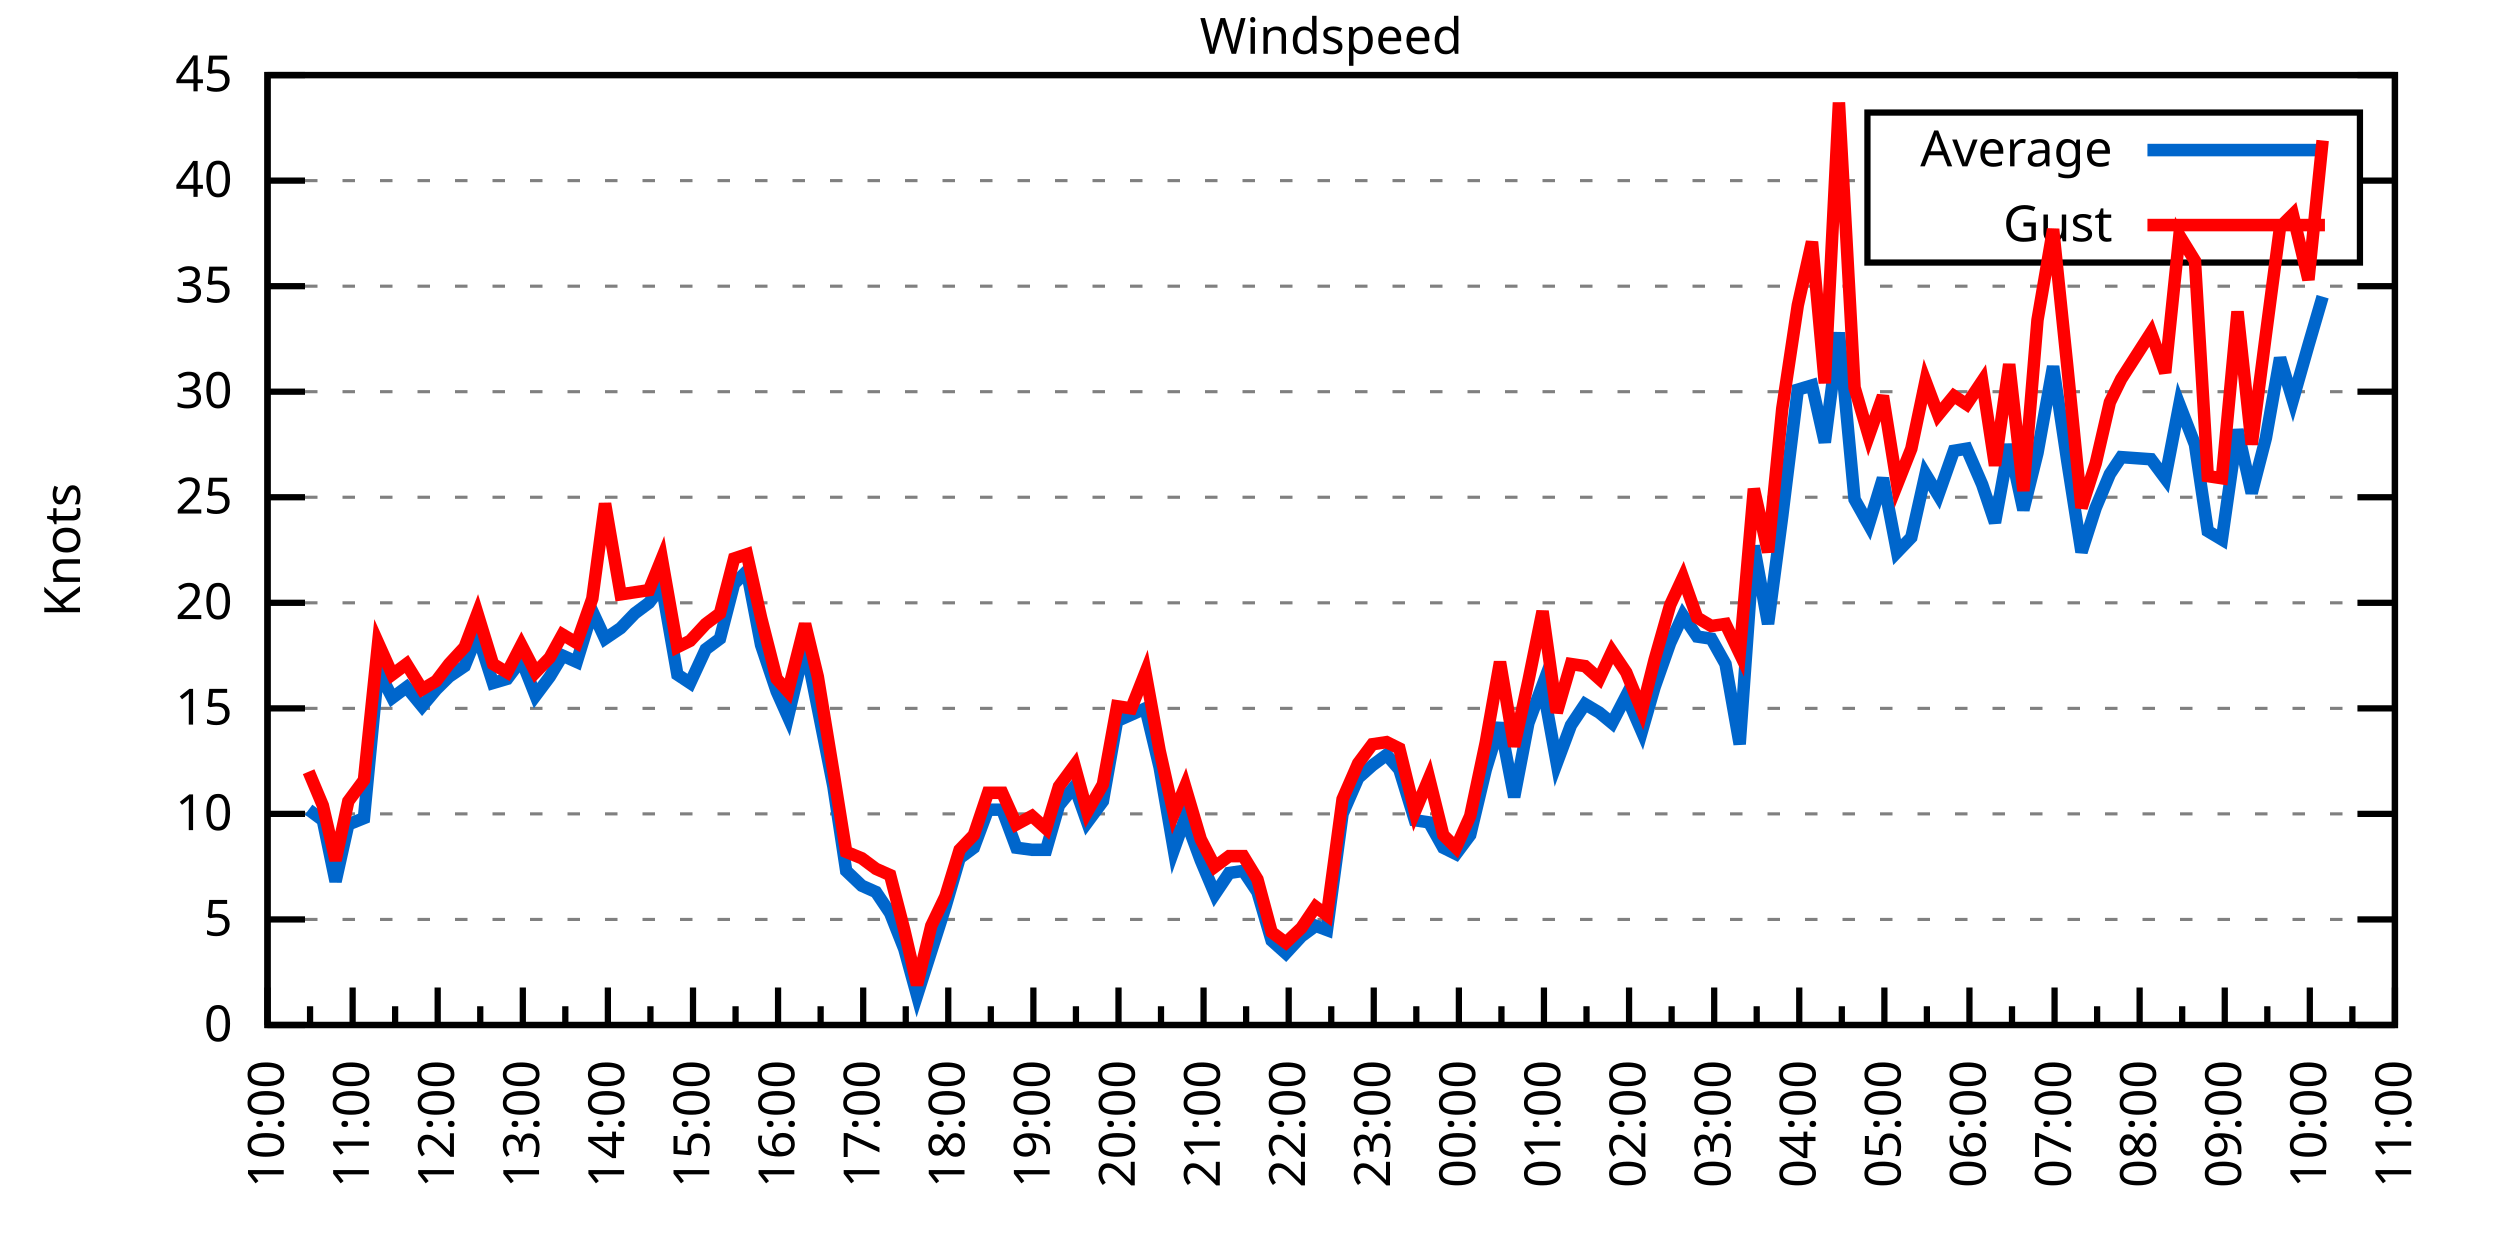
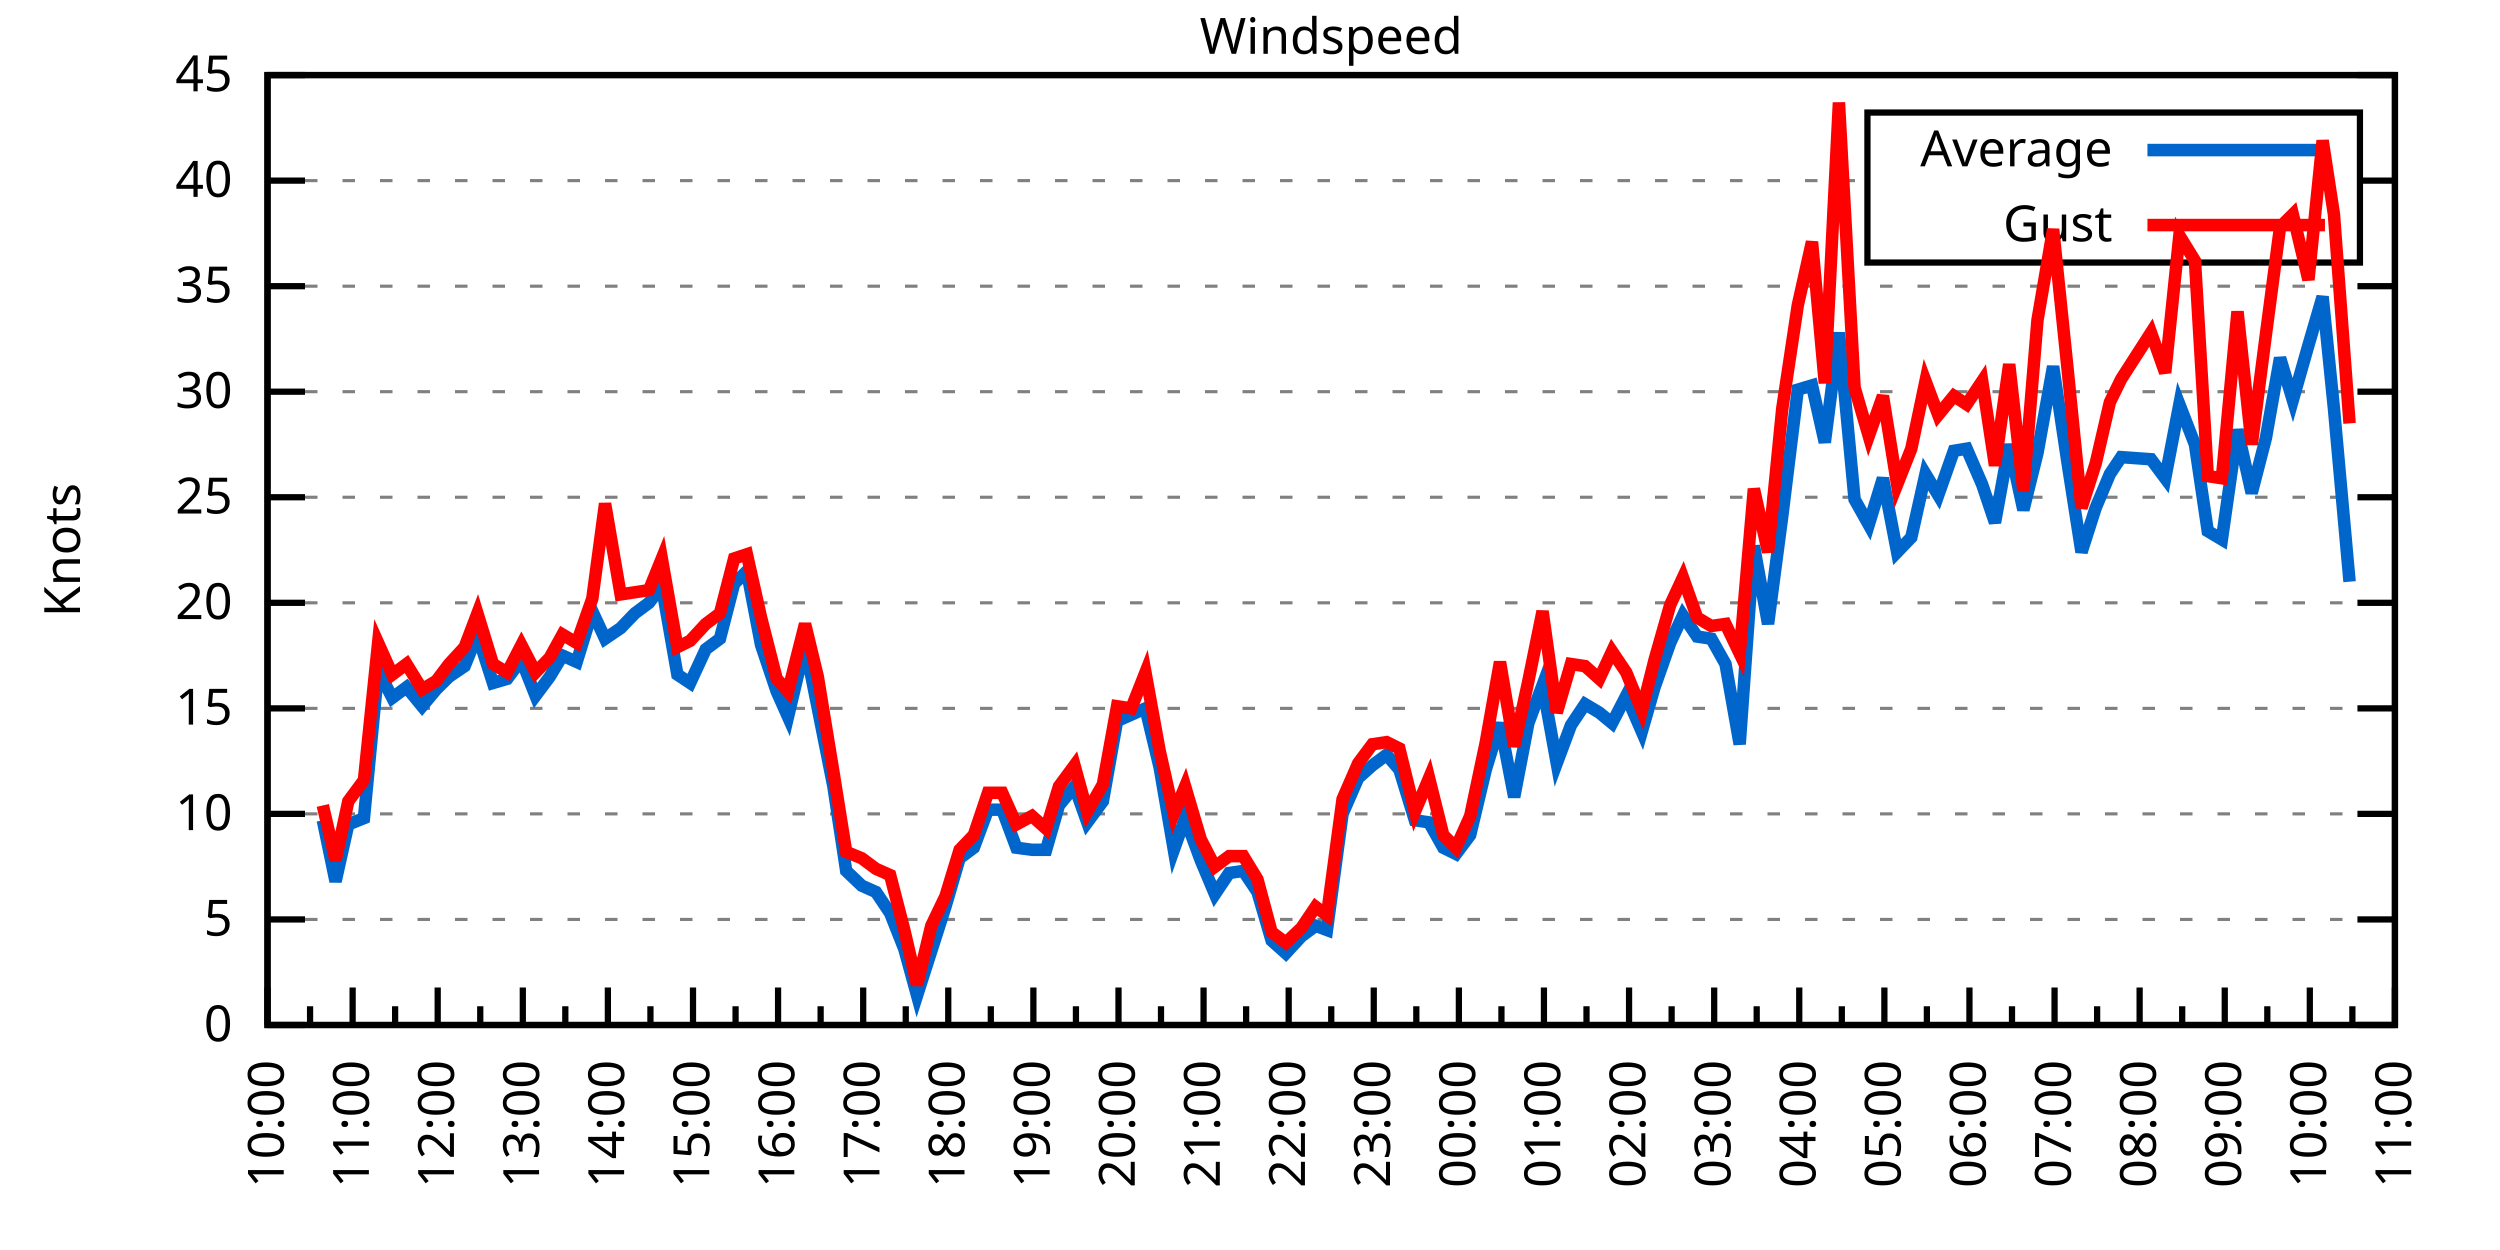
<svg xmlns="http://www.w3.org/2000/svg" xmlns:xlink="http://www.w3.org/1999/xlink" width="400" height="200" viewBox="0 0 400 200">
  <g id="gnuplot_canvas">
    <rect x="0" y="0" width="400" height="200" fill="none" />
    <defs>
      <circle id="gpDot" r="0.5" stroke-width="0.5" stroke="currentColor" />
      <path id="gpPt0" stroke-width="0.333" stroke="currentColor" d="M-1,0 h2 M0,-1 v2" />
      <path id="gpPt1" stroke-width="0.333" stroke="currentColor" d="M-1,-1 L1,1 M1,-1 L-1,1" />
      <path id="gpPt2" stroke-width="0.333" stroke="currentColor" d="M-1,0 L1,0 M0,-1 L0,1 M-1,-1 L1,1 M-1,1 L1,-1" />
      <rect id="gpPt3" stroke-width="0.333" stroke="currentColor" x="-1" y="-1" width="2" height="2" />
      <rect id="gpPt4" stroke-width="0.333" stroke="currentColor" fill="currentColor" x="-1" y="-1" width="2" height="2" />
      <circle id="gpPt5" stroke-width="0.333" stroke="currentColor" cx="0" cy="0" r="1" />
      <use xlink:href="#gpPt5" id="gpPt6" fill="currentColor" stroke="none" />
      <path id="gpPt7" stroke-width="0.333" stroke="currentColor" d="M0,-1.33 L-1.33,0.67 L1.33,0.67 z" />
      <use xlink:href="#gpPt7" id="gpPt8" fill="currentColor" stroke="none" />
      <use xlink:href="#gpPt7" id="gpPt9" stroke="currentColor" transform="rotate(180)" />
      <use xlink:href="#gpPt9" id="gpPt10" fill="currentColor" stroke="none" />
      <use xlink:href="#gpPt3" id="gpPt11" stroke="currentColor" transform="rotate(45)" />
      <use xlink:href="#gpPt11" id="gpPt12" fill="currentColor" stroke="none" />
      <path id="gpPt13" stroke-width="0.333" stroke="currentColor" d="M0,1.330 L1.265,0.411 L0.782,-1.067 L-0.782,-1.076 L-1.265,0.411 z" />
      <use xlink:href="#gpPt13" id="gpPt14" fill="currentColor" stroke="none" />
      <filter id="textbox" filterUnits="objectBoundingBox" x="0" y="0" height="1" width="1">
        <feFlood flood-color="white" flood-opacity="1" result="bgnd" />
        <feComposite in="SourceGraphic" in2="bgnd" operator="atop" />
      </filter>
      <filter id="greybox" filterUnits="objectBoundingBox" x="0" y="0" height="1" width="1">
        <feFlood flood-color="lightgrey" flood-opacity="1" result="grey" />
        <feComposite in="SourceGraphic" in2="grey" operator="atop" />
      </filter>
    </defs>
    <g fill="none" color="white" stroke="currentColor" stroke-width="1.00" stroke-linecap="butt" stroke-linejoin="miter">
</g>
    <g fill="none" color="black" stroke="currentColor" stroke-width="1.00" stroke-linecap="butt" stroke-linejoin="miter">
      <g stroke="none" shape-rendering="crispEdges">
        <polygon fill="rgb(255, 255, 255)" points="42.80,164.00 383.18,164.00 383.18,12.02 42.80,12.02 " />
      </g>
    </g>
    <g fill="none" color="black" stroke="currentColor" stroke-width="1.00" stroke-linecap="butt" stroke-linejoin="miter">
</g>
    <g fill="none" color="black" stroke="black" stroke-width="0.50" stroke-linecap="butt" stroke-linejoin="miter">
</g>
    <g fill="none" color="gray" stroke="currentColor" stroke-width="0.50" stroke-linecap="butt" stroke-linejoin="miter">
      <path stroke="gray" stroke-dasharray="2,4" class="gridline" d="M42.80,164.00 L383.19,164.00  " />
    </g>
    <g fill="none" color="gray" stroke="gray" stroke-width="1.00" stroke-linecap="butt" stroke-linejoin="miter">
</g>
    <g fill="none" color="black" stroke="currentColor" stroke-width="1.00" stroke-linecap="butt" stroke-linejoin="miter">
      <path stroke="black" d="M42.80,164.00 L48.80,164.00 M383.19,164.00 L377.19,164.00  " />
      <g transform="translate(37.20,166.60)" stroke="none" fill="black" font-family="Sans" font-size="8.00" text-anchor="end">
        <text>
          <tspan font-family="Sans"> 0</tspan>
        </text>
      </g>
    </g>
    <g fill="none" color="black" stroke="currentColor" stroke-width="1.00" stroke-linecap="butt" stroke-linejoin="miter">
</g>
    <g fill="none" color="black" stroke="black" stroke-width="0.50" stroke-linecap="butt" stroke-linejoin="miter">
</g>
    <g fill="none" color="gray" stroke="currentColor" stroke-width="0.50" stroke-linecap="butt" stroke-linejoin="miter">
      <path stroke="gray" stroke-dasharray="2,4" class="gridline" d="M42.80,147.11 L383.19,147.11  " />
    </g>
    <g fill="none" color="gray" stroke="gray" stroke-width="1.00" stroke-linecap="butt" stroke-linejoin="miter">
</g>
    <g fill="none" color="black" stroke="currentColor" stroke-width="1.00" stroke-linecap="butt" stroke-linejoin="miter">
      <path stroke="black" d="M42.80,147.11 L48.80,147.11 M383.19,147.11 L377.19,147.11  " />
      <g transform="translate(37.20,149.71)" stroke="none" fill="black" font-family="Sans" font-size="8.00" text-anchor="end">
        <text>
          <tspan font-family="Sans"> 5</tspan>
        </text>
      </g>
    </g>
    <g fill="none" color="black" stroke="currentColor" stroke-width="1.00" stroke-linecap="butt" stroke-linejoin="miter">
</g>
    <g fill="none" color="black" stroke="black" stroke-width="0.50" stroke-linecap="butt" stroke-linejoin="miter">
</g>
    <g fill="none" color="gray" stroke="currentColor" stroke-width="0.50" stroke-linecap="butt" stroke-linejoin="miter">
      <path stroke="gray" stroke-dasharray="2,4" class="gridline" d="M42.80,130.22 L383.19,130.22  " />
    </g>
    <g fill="none" color="gray" stroke="gray" stroke-width="1.00" stroke-linecap="butt" stroke-linejoin="miter">
</g>
    <g fill="none" color="black" stroke="currentColor" stroke-width="1.00" stroke-linecap="butt" stroke-linejoin="miter">
      <path stroke="black" d="M42.80,130.22 L48.80,130.22 M383.19,130.22 L377.19,130.22  " />
      <g transform="translate(37.20,132.82)" stroke="none" fill="black" font-family="Sans" font-size="8.00" text-anchor="end">
        <text>
          <tspan font-family="Sans"> 10</tspan>
        </text>
      </g>
    </g>
    <g fill="none" color="black" stroke="currentColor" stroke-width="1.00" stroke-linecap="butt" stroke-linejoin="miter">
</g>
    <g fill="none" color="black" stroke="black" stroke-width="0.50" stroke-linecap="butt" stroke-linejoin="miter">
</g>
    <g fill="none" color="gray" stroke="currentColor" stroke-width="0.50" stroke-linecap="butt" stroke-linejoin="miter">
      <path stroke="gray" stroke-dasharray="2,4" class="gridline" d="M42.80,113.34 L383.19,113.34  " />
    </g>
    <g fill="none" color="gray" stroke="gray" stroke-width="1.00" stroke-linecap="butt" stroke-linejoin="miter">
</g>
    <g fill="none" color="black" stroke="currentColor" stroke-width="1.00" stroke-linecap="butt" stroke-linejoin="miter">
      <path stroke="black" d="M42.80,113.34 L48.80,113.34 M383.19,113.34 L377.19,113.34  " />
      <g transform="translate(37.20,115.94)" stroke="none" fill="black" font-family="Sans" font-size="8.00" text-anchor="end">
        <text>
          <tspan font-family="Sans"> 15</tspan>
        </text>
      </g>
    </g>
    <g fill="none" color="black" stroke="currentColor" stroke-width="1.00" stroke-linecap="butt" stroke-linejoin="miter">
</g>
    <g fill="none" color="black" stroke="black" stroke-width="0.50" stroke-linecap="butt" stroke-linejoin="miter">
</g>
    <g fill="none" color="gray" stroke="currentColor" stroke-width="0.50" stroke-linecap="butt" stroke-linejoin="miter">
      <path stroke="gray" stroke-dasharray="2,4" class="gridline" d="M42.80,96.45 L383.19,96.45  " />
    </g>
    <g fill="none" color="gray" stroke="gray" stroke-width="1.00" stroke-linecap="butt" stroke-linejoin="miter">
</g>
    <g fill="none" color="black" stroke="currentColor" stroke-width="1.00" stroke-linecap="butt" stroke-linejoin="miter">
      <path stroke="black" d="M42.80,96.45 L48.80,96.45 M383.19,96.45 L377.19,96.45  " />
      <g transform="translate(37.20,99.05)" stroke="none" fill="black" font-family="Sans" font-size="8.00" text-anchor="end">
        <text>
          <tspan font-family="Sans"> 20</tspan>
        </text>
      </g>
    </g>
    <g fill="none" color="black" stroke="currentColor" stroke-width="1.00" stroke-linecap="butt" stroke-linejoin="miter">
</g>
    <g fill="none" color="black" stroke="black" stroke-width="0.50" stroke-linecap="butt" stroke-linejoin="miter">
</g>
    <g fill="none" color="gray" stroke="currentColor" stroke-width="0.50" stroke-linecap="butt" stroke-linejoin="miter">
      <path stroke="gray" stroke-dasharray="2,4" class="gridline" d="M42.80,79.56 L383.19,79.56  " />
    </g>
    <g fill="none" color="gray" stroke="gray" stroke-width="1.00" stroke-linecap="butt" stroke-linejoin="miter">
</g>
    <g fill="none" color="black" stroke="currentColor" stroke-width="1.00" stroke-linecap="butt" stroke-linejoin="miter">
      <path stroke="black" d="M42.80,79.56 L48.80,79.56 M383.19,79.56 L377.19,79.56  " />
      <g transform="translate(37.20,82.16)" stroke="none" fill="black" font-family="Sans" font-size="8.00" text-anchor="end">
        <text>
          <tspan font-family="Sans"> 25</tspan>
        </text>
      </g>
    </g>
    <g fill="none" color="black" stroke="currentColor" stroke-width="1.00" stroke-linecap="butt" stroke-linejoin="miter">
</g>
    <g fill="none" color="black" stroke="black" stroke-width="0.50" stroke-linecap="butt" stroke-linejoin="miter">
</g>
    <g fill="none" color="gray" stroke="currentColor" stroke-width="0.50" stroke-linecap="butt" stroke-linejoin="miter">
      <path stroke="gray" stroke-dasharray="2,4" class="gridline" d="M42.80,62.67 L383.19,62.67  " />
    </g>
    <g fill="none" color="gray" stroke="gray" stroke-width="1.00" stroke-linecap="butt" stroke-linejoin="miter">
</g>
    <g fill="none" color="black" stroke="currentColor" stroke-width="1.00" stroke-linecap="butt" stroke-linejoin="miter">
      <path stroke="black" d="M42.80,62.67 L48.80,62.67 M383.19,62.67 L377.19,62.67  " />
      <g transform="translate(37.20,65.27)" stroke="none" fill="black" font-family="Sans" font-size="8.00" text-anchor="end">
        <text>
          <tspan font-family="Sans"> 30</tspan>
        </text>
      </g>
    </g>
    <g fill="none" color="black" stroke="currentColor" stroke-width="1.00" stroke-linecap="butt" stroke-linejoin="miter">
</g>
    <g fill="none" color="black" stroke="black" stroke-width="0.50" stroke-linecap="butt" stroke-linejoin="miter">
</g>
    <g fill="none" color="gray" stroke="currentColor" stroke-width="0.50" stroke-linecap="butt" stroke-linejoin="miter">
      <path stroke="gray" stroke-dasharray="2,4" class="gridline" d="M42.80,45.79 L383.19,45.79  " />
    </g>
    <g fill="none" color="gray" stroke="gray" stroke-width="1.00" stroke-linecap="butt" stroke-linejoin="miter">
</g>
    <g fill="none" color="black" stroke="currentColor" stroke-width="1.00" stroke-linecap="butt" stroke-linejoin="miter">
      <path stroke="black" d="M42.80,45.79 L48.80,45.79 M383.19,45.79 L377.19,45.79  " />
      <g transform="translate(37.20,48.39)" stroke="none" fill="black" font-family="Sans" font-size="8.00" text-anchor="end">
        <text>
          <tspan font-family="Sans"> 35</tspan>
        </text>
      </g>
    </g>
    <g fill="none" color="black" stroke="currentColor" stroke-width="1.00" stroke-linecap="butt" stroke-linejoin="miter">
</g>
    <g fill="none" color="black" stroke="black" stroke-width="0.50" stroke-linecap="butt" stroke-linejoin="miter">
</g>
    <g fill="none" color="gray" stroke="currentColor" stroke-width="0.50" stroke-linecap="butt" stroke-linejoin="miter">
      <path stroke="gray" stroke-dasharray="2,4" class="gridline" d="M42.80,28.90 L298.79,28.90 M377.59,28.90 L383.19,28.90  " />
    </g>
    <g fill="none" color="gray" stroke="gray" stroke-width="1.00" stroke-linecap="butt" stroke-linejoin="miter">
</g>
    <g fill="none" color="black" stroke="currentColor" stroke-width="1.00" stroke-linecap="butt" stroke-linejoin="miter">
      <path stroke="black" d="M42.80,28.90 L48.80,28.90 M383.19,28.90 L377.19,28.90  " />
      <g transform="translate(37.20,31.50)" stroke="none" fill="black" font-family="Sans" font-size="8.00" text-anchor="end">
        <text>
          <tspan font-family="Sans"> 40</tspan>
        </text>
      </g>
    </g>
    <g fill="none" color="black" stroke="currentColor" stroke-width="1.00" stroke-linecap="butt" stroke-linejoin="miter">
</g>
    <g fill="none" color="black" stroke="black" stroke-width="0.50" stroke-linecap="butt" stroke-linejoin="miter">
</g>
    <g fill="none" color="gray" stroke="currentColor" stroke-width="0.50" stroke-linecap="butt" stroke-linejoin="miter">
      <path stroke="gray" stroke-dasharray="2,4" class="gridline" d="M42.80,12.01 L383.19,12.01  " />
    </g>
    <g fill="none" color="gray" stroke="gray" stroke-width="1.00" stroke-linecap="butt" stroke-linejoin="miter">
</g>
    <g fill="none" color="black" stroke="currentColor" stroke-width="1.00" stroke-linecap="butt" stroke-linejoin="miter">
      <path stroke="black" d="M42.80,12.01 L48.80,12.01 M383.19,12.01 L377.19,12.01  " />
      <g transform="translate(37.20,14.61)" stroke="none" fill="black" font-family="Sans" font-size="8.00" text-anchor="end">
        <text>
          <tspan font-family="Sans"> 45</tspan>
        </text>
      </g>
    </g>
    <g fill="none" color="black" stroke="currentColor" stroke-width="1.00" stroke-linecap="butt" stroke-linejoin="miter">
      <path stroke="black" d="M42.80,164.00 L42.80,158.00  " />
      <g transform="translate(45.40,169.60) rotate(270)" stroke="none" fill="black" font-family="Sans" font-size="8.00" text-anchor="end">
        <text>
          <tspan font-family="Sans">10:00</tspan>
        </text>
      </g>
    </g>
    <g fill="none" color="black" stroke="currentColor" stroke-width="1.00" stroke-linecap="butt" stroke-linejoin="miter">
      <path stroke="black" d="M49.61,164.00 L49.61,161.00 M56.42,164.00 L56.42,158.00  " />
      <g transform="translate(59.02,169.60) rotate(270)" stroke="none" fill="black" font-family="Sans" font-size="8.00" text-anchor="end">
        <text>
          <tspan font-family="Sans">11:00</tspan>
        </text>
      </g>
    </g>
    <g fill="none" color="black" stroke="currentColor" stroke-width="1.00" stroke-linecap="butt" stroke-linejoin="miter">
      <path stroke="black" d="M63.22,164.00 L63.22,161.00 M70.03,164.00 L70.03,158.00  " />
      <g transform="translate(72.63,169.60) rotate(270)" stroke="none" fill="black" font-family="Sans" font-size="8.00" text-anchor="end">
        <text>
          <tspan font-family="Sans">12:00</tspan>
        </text>
      </g>
    </g>
    <g fill="none" color="black" stroke="currentColor" stroke-width="1.00" stroke-linecap="butt" stroke-linejoin="miter">
      <path stroke="black" d="M76.84,164.00 L76.84,161.00 M83.65,164.00 L83.65,158.00  " />
      <g transform="translate(86.25,169.60) rotate(270)" stroke="none" fill="black" font-family="Sans" font-size="8.00" text-anchor="end">
        <text>
          <tspan font-family="Sans">13:00</tspan>
        </text>
      </g>
    </g>
    <g fill="none" color="black" stroke="currentColor" stroke-width="1.00" stroke-linecap="butt" stroke-linejoin="miter">
      <path stroke="black" d="M90.45,164.00 L90.45,161.00 M97.26,164.00 L97.26,158.00  " />
      <g transform="translate(99.86,169.60) rotate(270)" stroke="none" fill="black" font-family="Sans" font-size="8.00" text-anchor="end">
        <text>
          <tspan font-family="Sans">14:00</tspan>
        </text>
      </g>
    </g>
    <g fill="none" color="black" stroke="currentColor" stroke-width="1.00" stroke-linecap="butt" stroke-linejoin="miter">
      <path stroke="black" d="M104.07,164.00 L104.07,161.00 M110.88,164.00 L110.88,158.00  " />
      <g transform="translate(113.48,169.60) rotate(270)" stroke="none" fill="black" font-family="Sans" font-size="8.00" text-anchor="end">
        <text>
          <tspan font-family="Sans">15:00</tspan>
        </text>
      </g>
    </g>
    <g fill="none" color="black" stroke="currentColor" stroke-width="1.00" stroke-linecap="butt" stroke-linejoin="miter">
      <path stroke="black" d="M117.69,164.00 L117.69,161.00 M124.49,164.00 L124.49,158.00  " />
      <g transform="translate(127.09,169.60) rotate(270)" stroke="none" fill="black" font-family="Sans" font-size="8.00" text-anchor="end">
        <text>
          <tspan font-family="Sans">16:00</tspan>
        </text>
      </g>
    </g>
    <g fill="none" color="black" stroke="currentColor" stroke-width="1.00" stroke-linecap="butt" stroke-linejoin="miter">
      <path stroke="black" d="M131.30,164.00 L131.30,161.00 M138.11,164.00 L138.11,158.00  " />
      <g transform="translate(140.71,169.60) rotate(270)" stroke="none" fill="black" font-family="Sans" font-size="8.00" text-anchor="end">
        <text>
          <tspan font-family="Sans">17:00</tspan>
        </text>
      </g>
    </g>
    <g fill="none" color="black" stroke="currentColor" stroke-width="1.00" stroke-linecap="butt" stroke-linejoin="miter">
      <path stroke="black" d="M144.92,164.00 L144.92,161.00 M151.72,164.00 L151.72,158.00  " />
      <g transform="translate(154.32,169.60) rotate(270)" stroke="none" fill="black" font-family="Sans" font-size="8.00" text-anchor="end">
        <text>
          <tspan font-family="Sans">18:00</tspan>
        </text>
      </g>
    </g>
    <g fill="none" color="black" stroke="currentColor" stroke-width="1.00" stroke-linecap="butt" stroke-linejoin="miter">
      <path stroke="black" d="M158.53,164.00 L158.53,161.00 M165.34,164.00 L165.34,158.00  " />
      <g transform="translate(167.94,169.60) rotate(270)" stroke="none" fill="black" font-family="Sans" font-size="8.00" text-anchor="end">
        <text>
          <tspan font-family="Sans">19:00</tspan>
        </text>
      </g>
    </g>
    <g fill="none" color="black" stroke="currentColor" stroke-width="1.00" stroke-linecap="butt" stroke-linejoin="miter">
      <path stroke="black" d="M172.15,164.00 L172.15,161.00 M178.96,164.00 L178.96,158.00  " />
      <g transform="translate(181.56,169.60) rotate(270)" stroke="none" fill="black" font-family="Sans" font-size="8.00" text-anchor="end">
        <text>
          <tspan font-family="Sans">20:00</tspan>
        </text>
      </g>
    </g>
    <g fill="none" color="black" stroke="currentColor" stroke-width="1.00" stroke-linecap="butt" stroke-linejoin="miter">
      <path stroke="black" d="M185.76,164.00 L185.76,161.00 M192.57,164.00 L192.57,158.00  " />
      <g transform="translate(195.17,169.60) rotate(270)" stroke="none" fill="black" font-family="Sans" font-size="8.00" text-anchor="end">
        <text>
          <tspan font-family="Sans">21:00</tspan>
        </text>
      </g>
    </g>
    <g fill="none" color="black" stroke="currentColor" stroke-width="1.00" stroke-linecap="butt" stroke-linejoin="miter">
      <path stroke="black" d="M199.38,164.00 L199.38,161.00 M206.19,164.00 L206.19,158.00  " />
      <g transform="translate(208.79,169.60) rotate(270)" stroke="none" fill="black" font-family="Sans" font-size="8.00" text-anchor="end">
        <text>
          <tspan font-family="Sans">22:00</tspan>
        </text>
      </g>
    </g>
    <g fill="none" color="black" stroke="currentColor" stroke-width="1.00" stroke-linecap="butt" stroke-linejoin="miter">
      <path stroke="black" d="M213.00,164.00 L213.00,161.00 M219.80,164.00 L219.80,158.00  " />
      <g transform="translate(222.40,169.60) rotate(270)" stroke="none" fill="black" font-family="Sans" font-size="8.00" text-anchor="end">
        <text>
          <tspan font-family="Sans">23:00</tspan>
        </text>
      </g>
    </g>
    <g fill="none" color="black" stroke="currentColor" stroke-width="1.00" stroke-linecap="butt" stroke-linejoin="miter">
      <path stroke="black" d="M226.61,164.00 L226.61,161.00 M233.42,164.00 L233.42,158.00  " />
      <g transform="translate(236.02,169.60) rotate(270)" stroke="none" fill="black" font-family="Sans" font-size="8.00" text-anchor="end">
        <text>
          <tspan font-family="Sans">00:00</tspan>
        </text>
      </g>
    </g>
    <g fill="none" color="black" stroke="currentColor" stroke-width="1.00" stroke-linecap="butt" stroke-linejoin="miter">
      <path stroke="black" d="M240.23,164.00 L240.23,161.00 M247.03,164.00 L247.03,158.00  " />
      <g transform="translate(249.63,169.60) rotate(270)" stroke="none" fill="black" font-family="Sans" font-size="8.00" text-anchor="end">
        <text>
          <tspan font-family="Sans">01:00</tspan>
        </text>
      </g>
    </g>
    <g fill="none" color="black" stroke="currentColor" stroke-width="1.00" stroke-linecap="butt" stroke-linejoin="miter">
      <path stroke="black" d="M253.84,164.00 L253.84,161.00 M260.65,164.00 L260.65,158.00  " />
      <g transform="translate(263.25,169.60) rotate(270)" stroke="none" fill="black" font-family="Sans" font-size="8.00" text-anchor="end">
        <text>
          <tspan font-family="Sans">02:00</tspan>
        </text>
      </g>
    </g>
    <g fill="none" color="black" stroke="currentColor" stroke-width="1.00" stroke-linecap="butt" stroke-linejoin="miter">
      <path stroke="black" d="M267.46,164.00 L267.46,161.00 M274.27,164.00 L274.27,158.00  " />
      <g transform="translate(276.87,169.60) rotate(270)" stroke="none" fill="black" font-family="Sans" font-size="8.00" text-anchor="end">
        <text>
          <tspan font-family="Sans">03:00</tspan>
        </text>
      </g>
    </g>
    <g fill="none" color="black" stroke="currentColor" stroke-width="1.00" stroke-linecap="butt" stroke-linejoin="miter">
      <path stroke="black" d="M281.07,164.00 L281.07,161.00 M287.88,164.00 L287.88,158.00  " />
      <g transform="translate(290.48,169.60) rotate(270)" stroke="none" fill="black" font-family="Sans" font-size="8.00" text-anchor="end">
        <text>
          <tspan font-family="Sans">04:00</tspan>
        </text>
      </g>
    </g>
    <g fill="none" color="black" stroke="currentColor" stroke-width="1.00" stroke-linecap="butt" stroke-linejoin="miter">
      <path stroke="black" d="M294.69,164.00 L294.69,161.00 M301.50,164.00 L301.50,158.00  " />
      <g transform="translate(304.10,169.60) rotate(270)" stroke="none" fill="black" font-family="Sans" font-size="8.00" text-anchor="end">
        <text>
          <tspan font-family="Sans">05:00</tspan>
        </text>
      </g>
    </g>
    <g fill="none" color="black" stroke="currentColor" stroke-width="1.00" stroke-linecap="butt" stroke-linejoin="miter">
      <path stroke="black" d="M308.30,164.00 L308.30,161.00 M315.11,164.00 L315.11,158.00  " />
      <g transform="translate(317.71,169.60) rotate(270)" stroke="none" fill="black" font-family="Sans" font-size="8.00" text-anchor="end">
        <text>
          <tspan font-family="Sans">06:00</tspan>
        </text>
      </g>
    </g>
    <g fill="none" color="black" stroke="currentColor" stroke-width="1.00" stroke-linecap="butt" stroke-linejoin="miter">
      <path stroke="black" d="M321.92,164.00 L321.92,161.00 M328.73,164.00 L328.73,158.00  " />
      <g transform="translate(331.33,169.60) rotate(270)" stroke="none" fill="black" font-family="Sans" font-size="8.00" text-anchor="end">
        <text>
          <tspan font-family="Sans">07:00</tspan>
        </text>
      </g>
    </g>
    <g fill="none" color="black" stroke="currentColor" stroke-width="1.00" stroke-linecap="butt" stroke-linejoin="miter">
      <path stroke="black" d="M335.54,164.00 L335.54,161.00 M342.34,164.00 L342.34,158.00  " />
      <g transform="translate(344.94,169.60) rotate(270)" stroke="none" fill="black" font-family="Sans" font-size="8.00" text-anchor="end">
        <text>
          <tspan font-family="Sans">08:00</tspan>
        </text>
      </g>
    </g>
    <g fill="none" color="black" stroke="currentColor" stroke-width="1.00" stroke-linecap="butt" stroke-linejoin="miter">
      <path stroke="black" d="M349.15,164.00 L349.15,161.00 M355.96,164.00 L355.96,158.00  " />
      <g transform="translate(358.56,169.60) rotate(270)" stroke="none" fill="black" font-family="Sans" font-size="8.00" text-anchor="end">
        <text>
          <tspan font-family="Sans">09:00</tspan>
        </text>
      </g>
    </g>
    <g fill="none" color="black" stroke="currentColor" stroke-width="1.00" stroke-linecap="butt" stroke-linejoin="miter">
      <path stroke="black" d="M362.77,164.00 L362.77,161.00 M369.57,164.00 L369.57,158.00  " />
      <g transform="translate(372.17,169.60) rotate(270)" stroke="none" fill="black" font-family="Sans" font-size="8.00" text-anchor="end">
        <text>
          <tspan font-family="Sans">10:00</tspan>
        </text>
      </g>
    </g>
    <g fill="none" color="black" stroke="currentColor" stroke-width="1.00" stroke-linecap="butt" stroke-linejoin="miter">
      <path stroke="black" d="M376.38,164.00 L376.38,161.00 M383.19,164.00 L383.19,158.00  " />
      <g transform="translate(385.79,169.60) rotate(270)" stroke="none" fill="black" font-family="Sans" font-size="8.00" text-anchor="end">
        <text>
          <tspan font-family="Sans">11:00</tspan>
        </text>
      </g>
    </g>
    <g fill="none" color="black" stroke="currentColor" stroke-width="1.00" stroke-linecap="butt" stroke-linejoin="miter">
</g>
    <g fill="none" color="black" stroke="currentColor" stroke-width="1.00" stroke-linecap="butt" stroke-linejoin="miter">
      <path stroke="black" d="M42.80,12.01 L42.80,164.00 L383.19,164.00 L383.19,12.01 L42.80,12.01 Z  " />
    </g>
    <g fill="none" color="black" stroke="currentColor" stroke-width="1.00" stroke-linecap="butt" stroke-linejoin="miter">
      <g transform="translate(12.80,88.01) rotate(270)" stroke="none" fill="black" font-family="Sans" font-size="8.00" text-anchor="middle">
        <text>
          <tspan font-family="Sans">Knots</tspan>
        </text>
      </g>
    </g>
    <g fill="none" color="black" stroke="currentColor" stroke-width="1.00" stroke-linecap="butt" stroke-linejoin="miter">
</g>
    <g fill="none" color="black" stroke="currentColor" stroke-width="1.00" stroke-linecap="butt" stroke-linejoin="miter">
      <path stroke="black" d="M298.79,42.01 L298.79,18.01 L377.59,18.01 L377.59,42.01 L298.79,42.01 Z  " />
    </g>
    <g id="Windspeed_plot_1">
      <g fill="none" color="white" stroke="black" stroke-width="2.00" stroke-linecap="butt" stroke-linejoin="miter">
</g>
      <g fill="none" color="black" stroke="currentColor" stroke-width="2.00" stroke-linecap="butt" stroke-linejoin="miter">
        <g transform="translate(337.99,26.61)" stroke="none" fill="black" font-family="Sans" font-size="8.00" text-anchor="end">
          <text>
            <tspan font-family="Sans">Average</tspan>
          </text>
        </g>
      </g>
      <g fill="none" color="black" stroke="currentColor" stroke-width="2.00" stroke-linecap="butt" stroke-linejoin="miter">
-         <path stroke="rgb(  0, 102, 204)" d="M343.59,24.01 L371.99,24.01 M49.38,129.55 L51.65,131.24 L53.69,141.03 L55.73,131.91 L58.23,130.90 L60.50,107.26   L62.77,111.65 L65.04,109.96 L67.54,113.00 L69.80,110.30 L71.85,108.27 L74.34,106.58 L76.39,101.52 L78.88,109.28   L81.15,108.61 L83.42,105.57 L85.69,111.31 L87.96,108.27 L90.00,104.89 L92.27,105.91 L94.77,97.80 L96.81,102.19   L99.30,100.50 L101.57,98.14 L103.84,96.45 L105.89,93.75 L108.38,107.93 L110.42,109.28 L112.92,103.88 L115.19,102.19   L117.46,93.41 L119.50,91.38 L121.77,103.20 L124.27,110.63 L126.08,114.69 L128.81,103.20 L130.85,113.34 L133.34,125.83   L135.39,139.34 L137.88,141.71 L140.15,142.72 L142.42,146.10 L144.69,151.84 L146.73,159.27 L149.00,152.18 L151.27,145.09   L153.54,137.32 L155.81,135.63 L158.08,129.55 L160.35,129.55 L162.62,135.63 L165.11,135.97 L167.38,135.97 L169.43,128.87   L171.92,125.83 L173.96,131.58 L176.46,128.20 L178.73,115.36 L181.00,114.35 L183.27,113.34 L185.54,122.79 L187.81,135.97   L189.62,130.90 L192.12,137.66 L194.39,143.06 L196.66,139.68 L198.93,139.34 L201.19,142.72 L203.46,150.49 L205.73,152.52   L208.23,149.81 L210.50,148.13 L212.31,148.80 L214.81,130.22 L217.31,124.48 L219.58,122.46 L221.85,120.77 L223.89,123.13   L226.38,131.24 L228.65,131.58 L230.92,135.63 L232.96,136.64 L235.23,133.60 L237.73,123.13 L240.00,115.70 L242.27,127.52   L244.54,115.70 L246.81,109.62 L249.08,122.12 L251.35,116.04 L253.61,112.66 L255.88,114.01 L257.93,115.70 L260.20,111.31   L262.69,117.05 L264.73,109.96 L267.23,102.87 L269.27,98.48 L271.54,101.85 L273.81,102.19 L276.08,106.24 L278.35,119.08   L280.62,87.33 L282.89,99.83 L285.16,82.60 L287.65,62.34 L289.92,61.66 L291.97,70.78 L294.23,53.22 L296.73,79.90   L299.00,83.95 L301.27,76.52 L303.54,88.34 L305.81,85.98 L308.08,75.85 L310.12,79.22 L312.62,72.13 L314.66,71.79   L317.15,77.53 L319.20,83.61 L321.47,71.12 L323.74,81.59 L326.00,72.47 L328.50,58.62 L330.77,73.82 L333.04,88.34   L335.31,81.25 L337.58,75.85 L339.39,73.14 L344.16,73.48 L346.43,76.52 L348.70,64.70 L351.19,71.12 L353.24,84.97   L355.50,86.32 L358.00,68.75 L360.27,78.89 L362.54,70.10 L364.81,57.27 L366.85,64.02 L369.35,55.24 L371.62,47.47    " />
+         <path stroke="rgb(  0, 102, 204)" d="M343.59,24.01 L371.99,24.01 M51.65,131.24 L53.69,141.03 L55.73,131.91 L58.23,130.90 L60.50,107.26 L62.77,111.65   L65.04,109.96 L67.54,113.00 L69.80,110.30 L71.85,108.27 L74.34,106.58 L76.39,101.52 L78.88,109.28 L81.15,108.61   L83.42,105.57 L85.69,111.31 L87.96,108.27 L90.00,104.89 L92.27,105.91 L94.77,97.80 L96.81,102.19 L99.30,100.50   L101.57,98.14 L103.84,96.45 L105.89,93.75 L108.38,107.93 L110.42,109.28 L112.92,103.88 L115.19,102.19 L117.46,93.41   L119.50,91.38 L121.77,103.20 L124.27,110.63 L126.08,114.69 L128.81,103.20 L130.85,113.34 L133.34,125.83 L135.39,139.34   L137.88,141.71 L140.15,142.72 L142.42,146.10 L144.69,151.84 L146.73,159.27 L149.00,152.18 L151.27,145.09 L153.54,137.32   L155.81,135.63 L158.08,129.55 L160.35,129.55 L162.62,135.63 L165.11,135.97 L167.38,135.97 L169.43,128.87 L171.92,125.83   L173.96,131.58 L176.46,128.20 L178.73,115.36 L181.00,114.35 L183.27,113.34 L185.54,122.79 L187.81,135.97 L189.62,130.90   L192.12,137.66 L194.39,143.06 L196.66,139.68 L198.93,139.34 L201.19,142.72 L203.46,150.49 L205.73,152.52 L208.23,149.81   L210.50,148.13 L212.31,148.80 L214.81,130.22 L217.31,124.48 L219.58,122.46 L221.85,120.77 L223.89,123.13 L226.38,131.24   L228.65,131.58 L230.92,135.63 L232.96,136.64 L235.23,133.60 L237.73,123.13 L240.00,115.70 L242.27,127.52 L244.54,115.70   L246.81,109.62 L249.08,122.12 L251.35,116.04 L253.61,112.66 L255.88,114.01 L257.93,115.70 L260.20,111.31 L262.69,117.05   L264.73,109.96 L267.23,102.87 L269.27,98.48 L271.54,101.85 L273.81,102.19 L276.08,106.24 L278.35,119.08 L280.62,87.33   L282.89,99.83 L285.16,82.60 L287.65,62.34 L289.92,61.66 L291.97,70.78 L294.23,53.22 L296.73,79.90 L299.00,83.95   L301.27,76.52 L303.54,88.34 L305.81,85.98 L308.08,75.85 L310.12,79.22 L312.62,72.13 L314.66,71.79 L317.15,77.53   L319.20,83.61 L321.47,71.12 L323.74,81.59 L326.00,72.47 L328.50,58.62 L330.77,73.82 L333.04,88.34 L335.31,81.25   L337.58,75.85 L339.39,73.14 L344.16,73.48 L346.43,76.52 L348.70,64.70 L351.19,71.12 L353.24,84.97 L355.50,86.32   L358.00,68.75 L360.27,78.89 L362.54,70.10 L364.81,57.27 L366.85,64.02 L369.35,55.24 L371.62,47.47 L373.43,65.38   L375.93,93.07  " />
      </g>
    </g>
    <g id="Windspeed_plot_2">
      <g fill="none" color="black" stroke="currentColor" stroke-width="2.00" stroke-linecap="butt" stroke-linejoin="miter">
        <g transform="translate(337.99,38.61)" stroke="none" fill="black" font-family="Sans" font-size="8.00" text-anchor="end">
          <text>
            <tspan font-family="Sans">Gust</tspan>
          </text>
        </g>
      </g>
      <g fill="none" color="black" stroke="currentColor" stroke-width="2.00" stroke-linecap="butt" stroke-linejoin="miter">
-         <path stroke="rgb(255,   0,   0)" d="M343.59,36.01 L371.99,36.01 M49.38,123.47 L51.65,128.87 L53.69,137.66 L55.73,128.20 L58.23,124.82 L60.50,102.87   L62.77,107.93 L65.04,106.24 L67.54,110.30 L69.80,108.95 L71.85,106.24 L74.34,103.54 L76.39,98.14 L78.88,106.24   L81.15,107.59 L83.42,103.20 L85.69,107.59 L87.96,105.23 L90.00,101.52 L92.27,102.87 L94.77,95.77 L96.81,80.57   L99.30,95.10 L101.57,94.76 L103.84,94.42 L105.89,89.36 L108.38,103.54 L110.42,102.53 L112.92,99.83 L115.19,98.14   L117.46,89.36 L119.50,88.68 L121.77,98.81 L124.27,108.61 L126.08,110.63 L128.81,99.83 L130.85,108.27 L133.34,123.47   L135.39,136.30 L137.88,137.32 L140.15,139.01 L142.42,140.02 L144.69,148.80 L146.73,157.58 L149.00,148.13 L151.27,143.40   L153.54,135.97 L155.81,133.60 L158.08,126.85 L160.35,126.85 L162.62,131.91 L165.11,130.56 L167.38,132.59 L169.43,125.83   L171.92,122.46 L173.96,129.89 L176.46,125.50 L178.73,113.00 L181.00,113.34 L183.27,107.59 L185.54,120.09 L187.81,130.22   L189.62,125.83 L192.12,134.28 L194.39,138.67 L196.66,136.98 L198.93,136.98 L201.19,140.69 L203.46,149.14 L205.73,150.83   L208.23,148.46 L210.50,145.09 L212.31,146.44 L214.81,127.86 L217.31,122.12 L219.58,119.08 L221.85,118.74 L223.89,119.75   L226.38,129.89 L228.65,124.48 L230.92,133.60 L232.96,135.63 L235.23,130.56 L237.73,118.74 L240.00,105.91 L242.27,119.42   L244.54,108.95 L246.81,97.80 L249.08,114.01 L251.35,106.24 L253.61,106.58 L255.88,108.61 L257.93,104.22 L260.20,107.59   L262.69,113.67 L264.73,105.57 L267.23,96.79 L269.27,92.40 L271.54,98.81 L273.81,100.16 L276.08,99.83 L278.35,104.56   L280.62,78.21 L282.89,88.34 L285.16,65.38 L287.65,48.83 L289.92,38.69 L291.97,61.32 L294.23,16.40 L296.73,62.00   L299.00,69.77 L301.27,63.35 L303.54,77.53 L305.81,71.79 L308.08,60.98 L310.12,66.39 L312.62,63.35 L314.66,64.70   L317.15,60.98 L319.20,74.49 L321.47,58.28 L323.74,78.55 L326.00,51.19 L328.50,36.67 L330.77,58.62 L333.04,81.25   L335.31,74.16 L337.58,64.36 L339.39,60.65 L344.16,53.22 L346.43,59.63 L348.70,37.68 L351.19,41.73 L353.24,76.18   L355.50,76.52 L358.00,49.84 L360.27,71.12 L362.54,53.55 L364.81,36.33 L366.85,34.30 L369.35,44.77 L371.62,22.48    " />
+         <path stroke="rgb(255,   0,   0)" d="M343.59,36.01 L371.99,36.01 M51.65,128.87 L53.69,137.66 L55.73,128.20 L58.23,124.82 L60.50,102.87 L62.77,107.93   L65.04,106.24 L67.54,110.30 L69.80,108.95 L71.85,106.24 L74.34,103.54 L76.39,98.14 L78.88,106.24 L81.15,107.59   L83.42,103.20 L85.69,107.59 L87.96,105.23 L90.00,101.52 L92.27,102.87 L94.77,95.77 L96.81,80.57 L99.30,95.10   L101.57,94.76 L103.84,94.42 L105.89,89.36 L108.38,103.54 L110.42,102.53 L112.92,99.83 L115.19,98.14 L117.46,89.36   L119.50,88.68 L121.77,98.81 L124.27,108.61 L126.08,110.63 L128.81,99.83 L130.85,108.27 L133.34,123.47 L135.39,136.30   L137.88,137.32 L140.15,139.01 L142.42,140.02 L144.69,148.80 L146.73,157.58 L149.00,148.13 L151.27,143.40 L153.54,135.97   L155.81,133.60 L158.08,126.85 L160.35,126.85 L162.62,131.91 L165.11,130.56 L167.38,132.59 L169.43,125.83 L171.92,122.46   L173.96,129.89 L176.46,125.50 L178.73,113.00 L181.00,113.34 L183.27,107.59 L185.54,120.09 L187.81,130.22 L189.62,125.83   L192.12,134.28 L194.39,138.67 L196.66,136.98 L198.93,136.98 L201.19,140.69 L203.46,149.14 L205.73,150.83 L208.23,148.46   L210.50,145.09 L212.31,146.44 L214.81,127.86 L217.31,122.12 L219.58,119.08 L221.85,118.74 L223.89,119.75 L226.38,129.89   L228.65,124.48 L230.92,133.60 L232.96,135.63 L235.23,130.56 L237.73,118.74 L240.00,105.91 L242.27,119.42 L244.54,108.95   L246.81,97.80 L249.08,114.01 L251.35,106.24 L253.61,106.58 L255.88,108.61 L257.93,104.22 L260.20,107.59 L262.69,113.67   L264.73,105.57 L267.23,96.79 L269.27,92.40 L271.54,98.81 L273.81,100.16 L276.08,99.83 L278.35,104.56 L280.62,78.21   L282.89,88.34 L285.16,65.38 L287.65,48.83 L289.92,38.69 L291.97,61.32 L294.23,16.40 L296.73,62.00 L299.00,69.77   L301.27,63.35 L303.54,77.53 L305.81,71.79 L308.08,60.98 L310.12,66.39 L312.62,63.35 L314.66,64.70 L317.15,60.98   L319.20,74.49 L321.47,58.28 L323.74,78.55 L326.00,51.19 L328.50,36.67 L330.77,58.62 L333.04,81.25 L335.31,74.16   L337.58,64.36 L339.39,60.65 L344.16,53.22 L346.43,59.63 L348.70,37.68 L351.19,41.73 L353.24,76.18 L355.50,76.52   L358.00,49.84 L360.27,71.12 L362.54,53.55 L364.81,36.33 L366.85,34.30 L369.35,44.77 L371.62,22.48 L373.43,34.30   L375.93,67.74  " />
      </g>
    </g>
    <g fill="none" color="black" stroke="currentColor" stroke-width="2.00" stroke-linecap="butt" stroke-linejoin="miter">
</g>
    <g fill="none" color="black" stroke="black" stroke-width="1.00" stroke-linecap="butt" stroke-linejoin="miter">
</g>
    <g fill="none" color="black" stroke="currentColor" stroke-width="1.00" stroke-linecap="butt" stroke-linejoin="miter">
      <path stroke="black" d="M42.80,12.01 L42.80,164.00 L383.19,164.00 L383.19,12.01 L42.80,12.01 Z  " />
    </g>
    <g fill="none" color="black" stroke="currentColor" stroke-width="1.00" stroke-linecap="butt" stroke-linejoin="miter">
      <g transform="translate(212.99,8.61)" stroke="none" fill="black" font-family="Sans" font-size="8.00" text-anchor="middle">
        <text>
          <tspan font-family="Sans">Windspeed</tspan>
        </text>
      </g>
    </g>
    <g fill="none" color="black" stroke="currentColor" stroke-width="1.00" stroke-linecap="butt" stroke-linejoin="miter">
</g>
  </g>
</svg>
